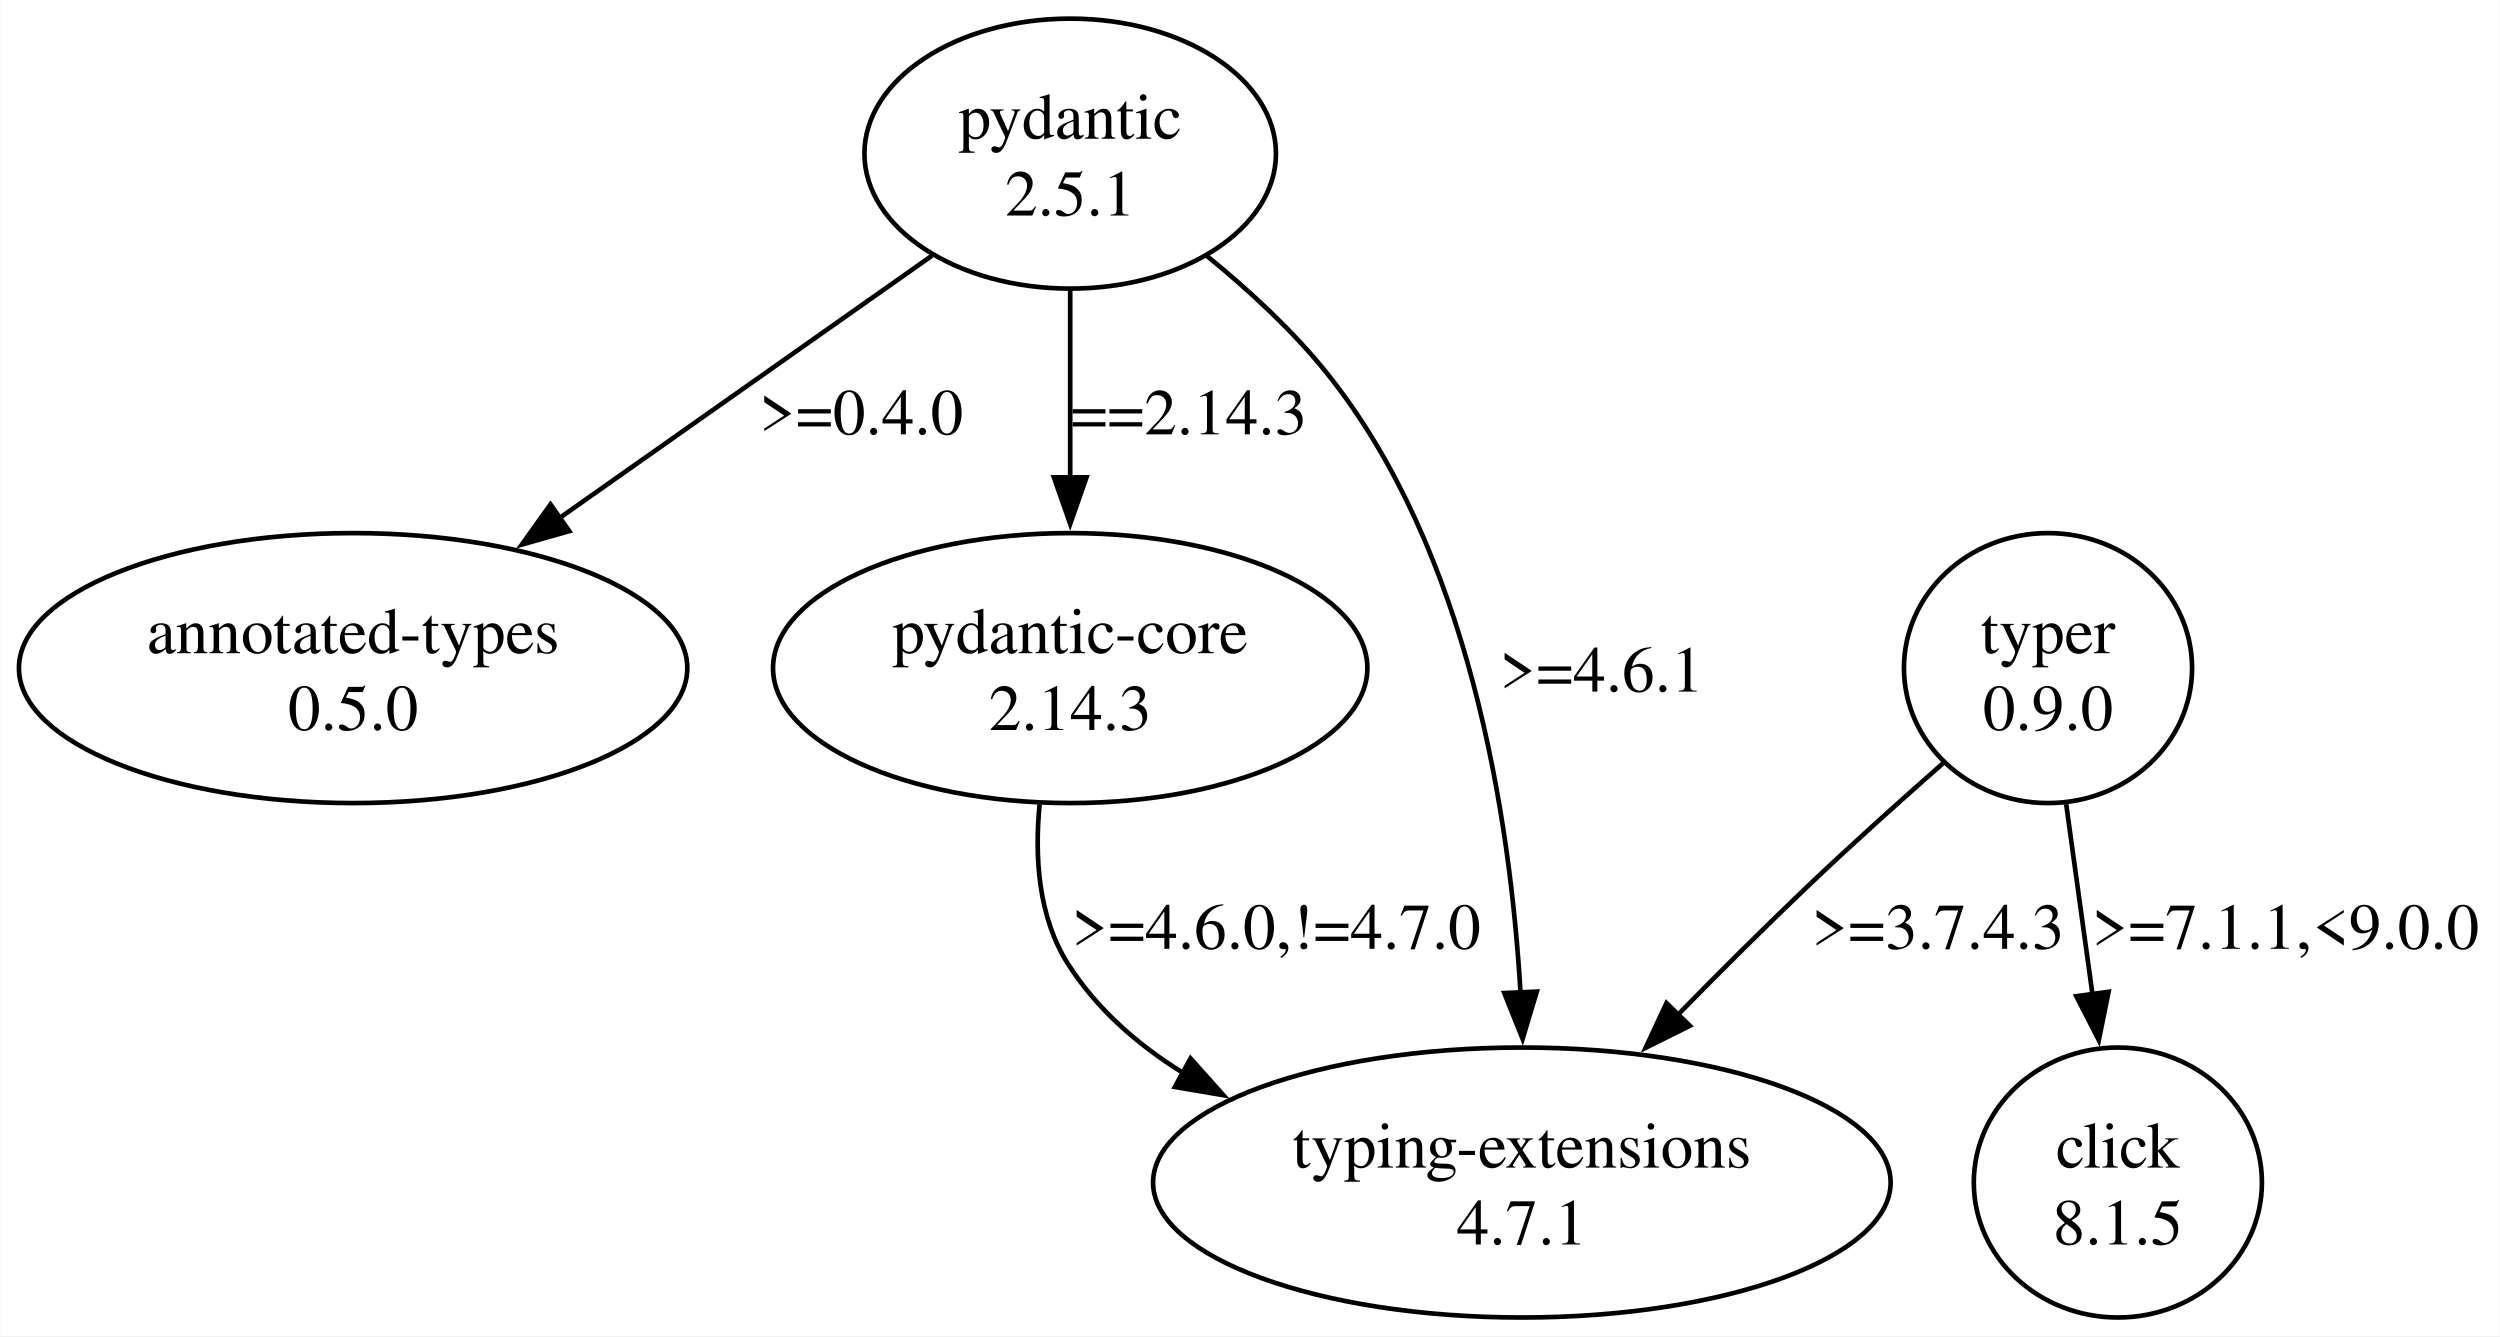
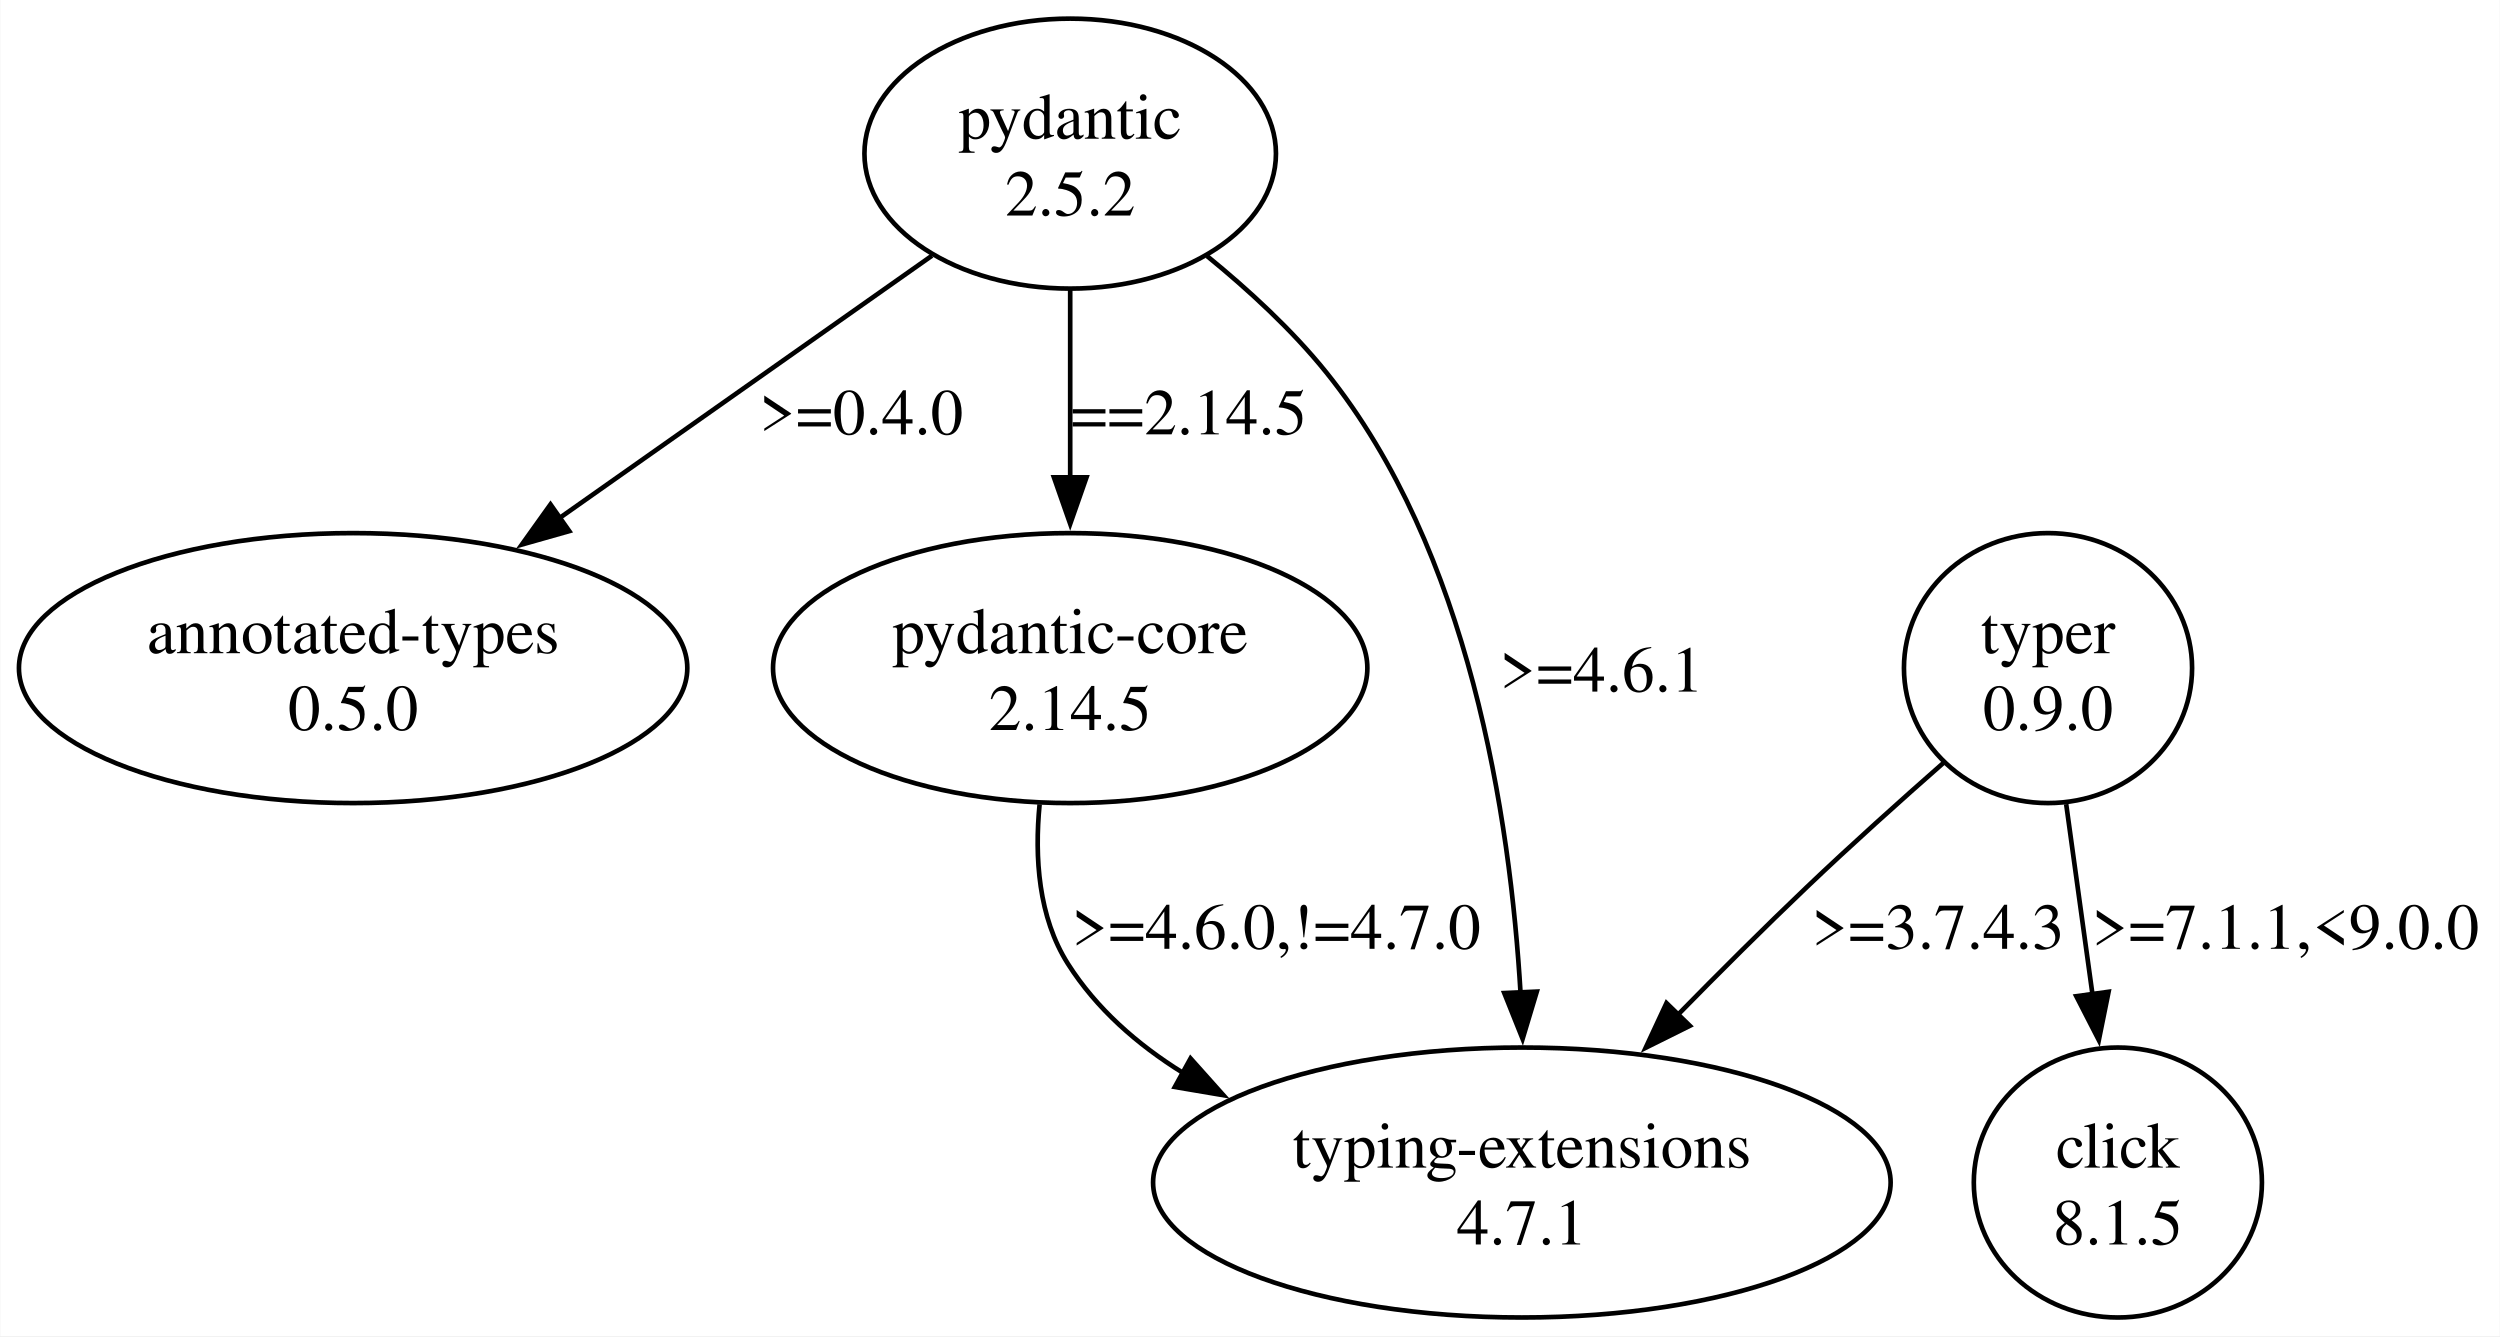
<svg xmlns="http://www.w3.org/2000/svg" width="537pt" height="287pt" viewBox="0.00 0.00 536.77 286.95">
  <g id="graph0" class="graph" transform="scale(1 1) rotate(0) translate(4 282.95)">
    <polygon fill="white" stroke="none" points="-4,4 -4,-282.95 532.77,-282.95 532.77,4 -4,4" />
    <g id="node1" class="node">
      <ellipse fill="none" stroke="black" cx="225.77" cy="-249.96" rx="44.19" ry="28.99" />
      <text text-anchor="middle" x="225.77" y="-253.16" font-family="Times,serif" font-size="14.00">pydantic</text>
-       <text text-anchor="middle" x="225.77" y="-236.66" font-family="Times,serif" font-size="14.00">2.5.1</text>
+       <text text-anchor="middle" x="225.77" y="-236.66" font-family="Times,serif" font-size="14.00">2.5.2</text>
    </g>
    <g id="node2" class="node">
      <ellipse fill="none" stroke="black" cx="71.77" cy="-139.47" rx="71.77" ry="28.99" />
      <text text-anchor="middle" x="71.77" y="-142.67" font-family="Times,serif" font-size="14.00">annotated-types</text>
      <text text-anchor="middle" x="71.77" y="-126.17" font-family="Times,serif" font-size="14.00">0.5.0</text>
    </g>
    <g id="edge1" class="edge">
      <path fill="none" stroke="black" d="M196.08,-228.04C173.35,-212.03 141.64,-189.69 115.93,-171.58" />
      <polygon fill="black" stroke="black" points="118.19,-168.89 108,-166 114.16,-174.62 118.19,-168.89" />
      <text text-anchor="middle" x="180.9" y="-189.67" font-family="Times,serif" font-size="14.00">&gt;=0.4.0</text>
    </g>
    <g id="node3" class="node">
      <ellipse fill="none" stroke="black" cx="225.77" cy="-139.47" rx="63.82" ry="28.99" />
      <text text-anchor="middle" x="225.77" y="-142.67" font-family="Times,serif" font-size="14.00">pydantic-core</text>
-       <text text-anchor="middle" x="225.77" y="-126.17" font-family="Times,serif" font-size="14.00">2.14.3</text>
+       <text text-anchor="middle" x="225.77" y="-126.17" font-family="Times,serif" font-size="14.00">2.14.5</text>
    </g>
    <g id="edge2" class="edge">
      <path fill="none" stroke="black" d="M225.77,-220.74C225.77,-208.4 225.77,-193.72 225.77,-180.3" />
      <polygon fill="black" stroke="black" points="229.27,-180.44 225.77,-170.44 222.27,-180.44 229.27,-180.44" />
-       <text text-anchor="middle" x="251.27" y="-189.67" font-family="Times,serif" font-size="14.00">==2.14.3</text>
+       <text text-anchor="middle" x="251.27" y="-189.67" font-family="Times,serif" font-size="14.00">==2.14.5</text>
    </g>
    <g id="node4" class="node">
      <ellipse fill="none" stroke="black" cx="322.77" cy="-28.99" rx="79.2" ry="28.99" />
      <text text-anchor="middle" x="322.77" y="-32.19" font-family="Times,serif" font-size="14.00">typing-extensions</text>
      <text text-anchor="middle" x="322.77" y="-15.69" font-family="Times,serif" font-size="14.00">4.7.1</text>
    </g>
    <g id="edge3" class="edge">
      <path fill="none" stroke="black" d="M255.16,-227.96C264.07,-220.7 273.44,-212.08 280.77,-202.97 311.5,-164.78 320.27,-107.52 322.5,-69.48" />
      <polygon fill="black" stroke="black" points="325.98,-69.99 322.93,-59.84 318.99,-69.68 325.98,-69.99" />
      <text text-anchor="middle" x="339.9" y="-134.42" font-family="Times,serif" font-size="14.00">&gt;=4.6.1</text>
    </g>
    <g id="edge4" class="edge">
      <path fill="none" stroke="black" d="M219.2,-110.2C218.09,-98.78 218.94,-85.97 225.27,-75.98 231.4,-66.32 240.16,-58.65 249.94,-52.57" />
      <polygon fill="black" stroke="black" points="251.62,-55.64 258.68,-47.74 248.24,-49.51 251.62,-55.64" />
      <text text-anchor="middle" x="270.02" y="-79.18" font-family="Times,serif" font-size="14.00">&gt;=4.6.0,!=4.7.0</text>
    </g>
    <g id="node5" class="node">
      <ellipse fill="none" stroke="black" cx="435.77" cy="-139.47" rx="30.94" ry="28.99" />
      <text text-anchor="middle" x="435.77" y="-142.67" font-family="Times,serif" font-size="14.00">typer</text>
      <text text-anchor="middle" x="435.77" y="-126.17" font-family="Times,serif" font-size="14.00">0.9.0</text>
    </g>
    <g id="edge6" class="edge">
      <path fill="none" stroke="black" d="M413.31,-119.11C404.1,-111.02 393.42,-101.44 384.02,-92.48 374.84,-83.74 365.14,-74.06 356.23,-64.97" />
      <polygon fill="black" stroke="black" points="358.85,-62.65 349.36,-57.93 353.83,-67.53 358.85,-62.65" />
      <text text-anchor="middle" x="412.15" y="-79.18" font-family="Times,serif" font-size="14.00">&gt;=3.7.4.3</text>
    </g>
    <g id="node6" class="node">
      <ellipse fill="none" stroke="black" cx="450.77" cy="-28.99" rx="30.94" ry="28.99" />
      <text text-anchor="middle" x="450.77" y="-32.19" font-family="Times,serif" font-size="14.00">click</text>
      <text text-anchor="middle" x="450.77" y="-15.69" font-family="Times,serif" font-size="14.00">8.1.5</text>
    </g>
    <g id="edge5" class="edge">
      <path fill="none" stroke="black" d="M439.67,-110.25C441.41,-97.7 443.48,-82.71 445.36,-69.09" />
      <polygon fill="black" stroke="black" points="448.78,-69.95 446.68,-59.57 441.84,-69 448.78,-69.95" />
      <text text-anchor="middle" x="486.77" y="-79.18" font-family="Times,serif" font-size="14.00">&gt;=7.1.1,&lt;9.0.0</text>
    </g>
  </g>
</svg>
